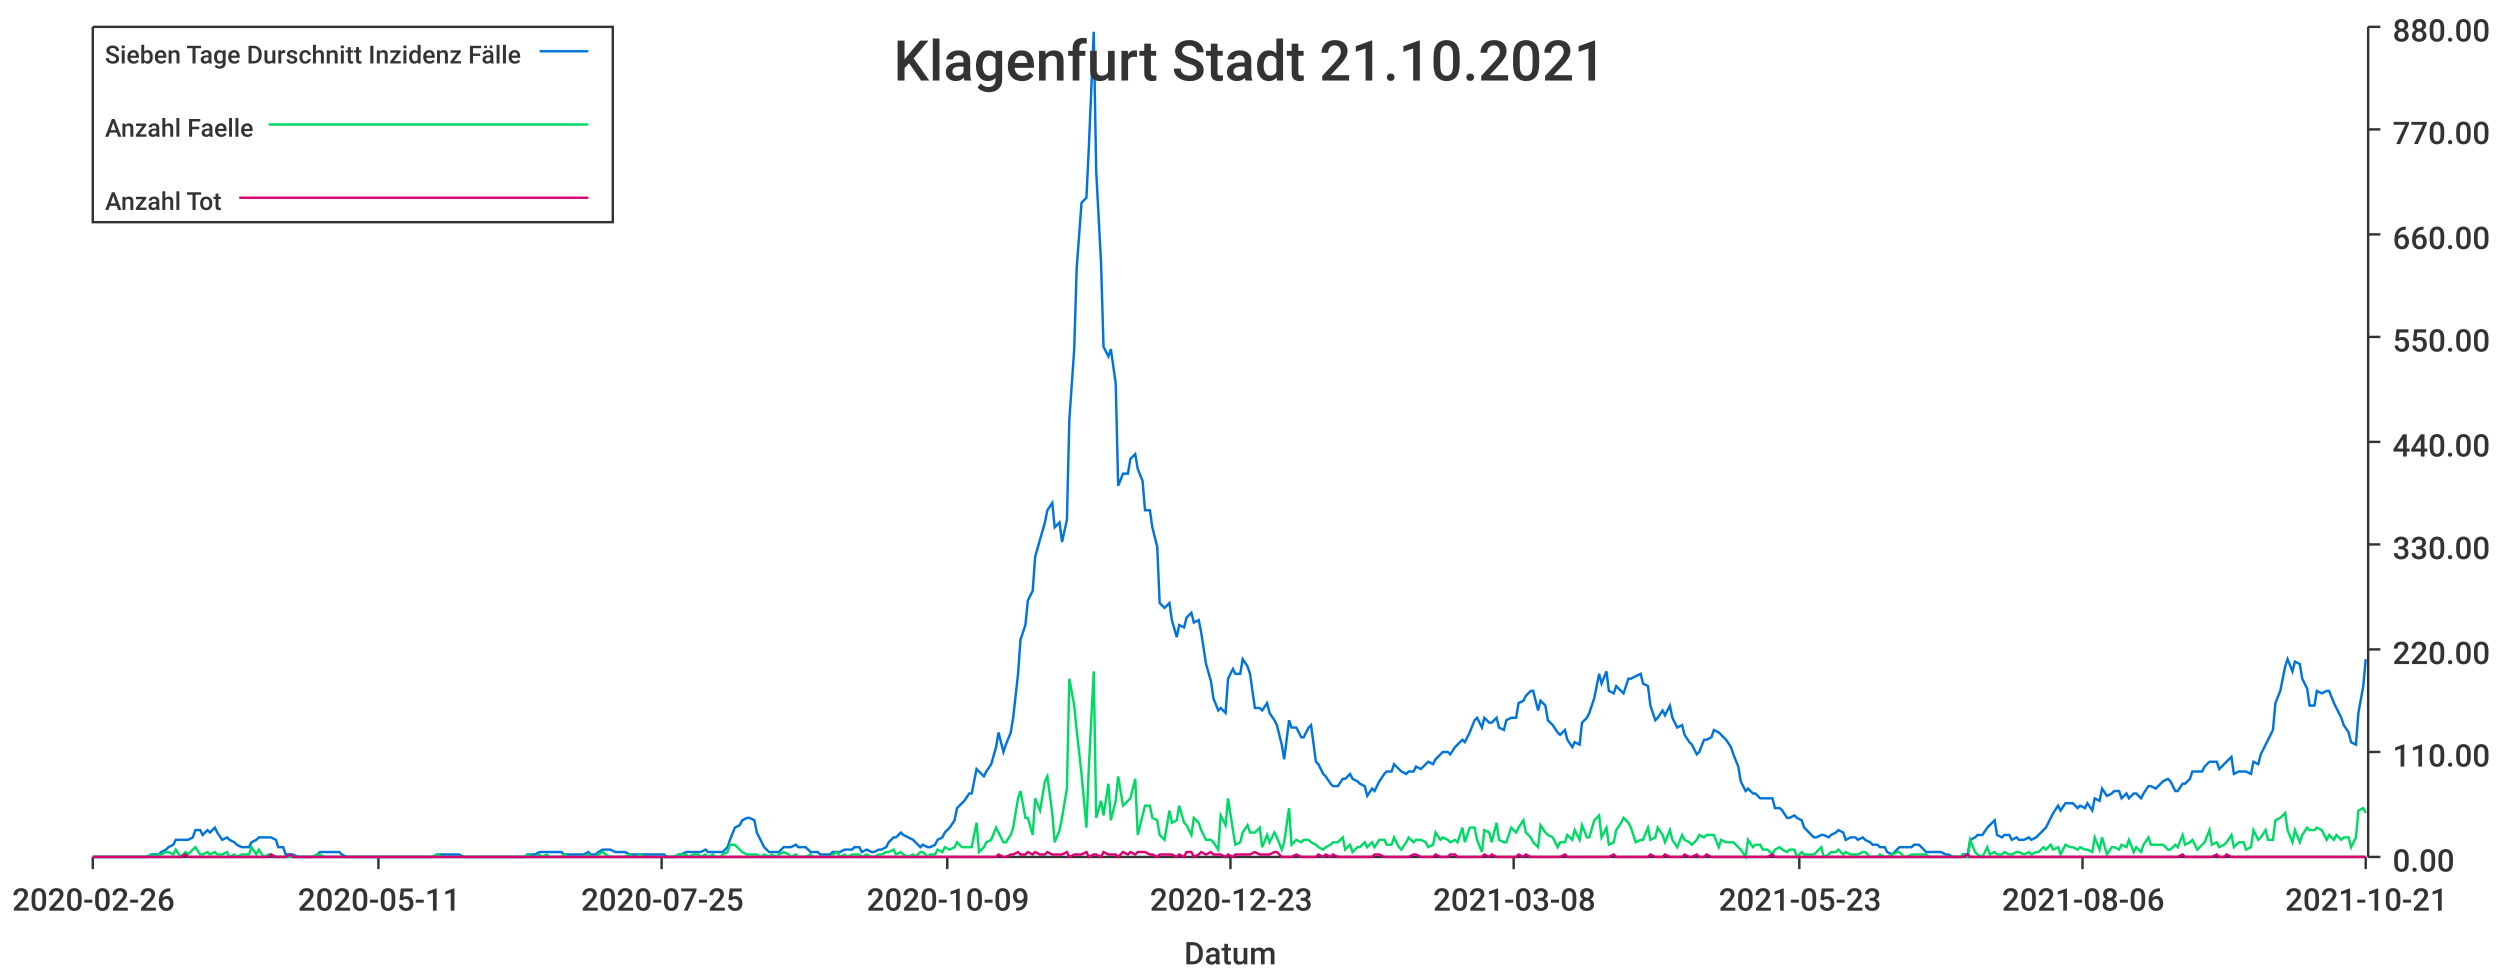
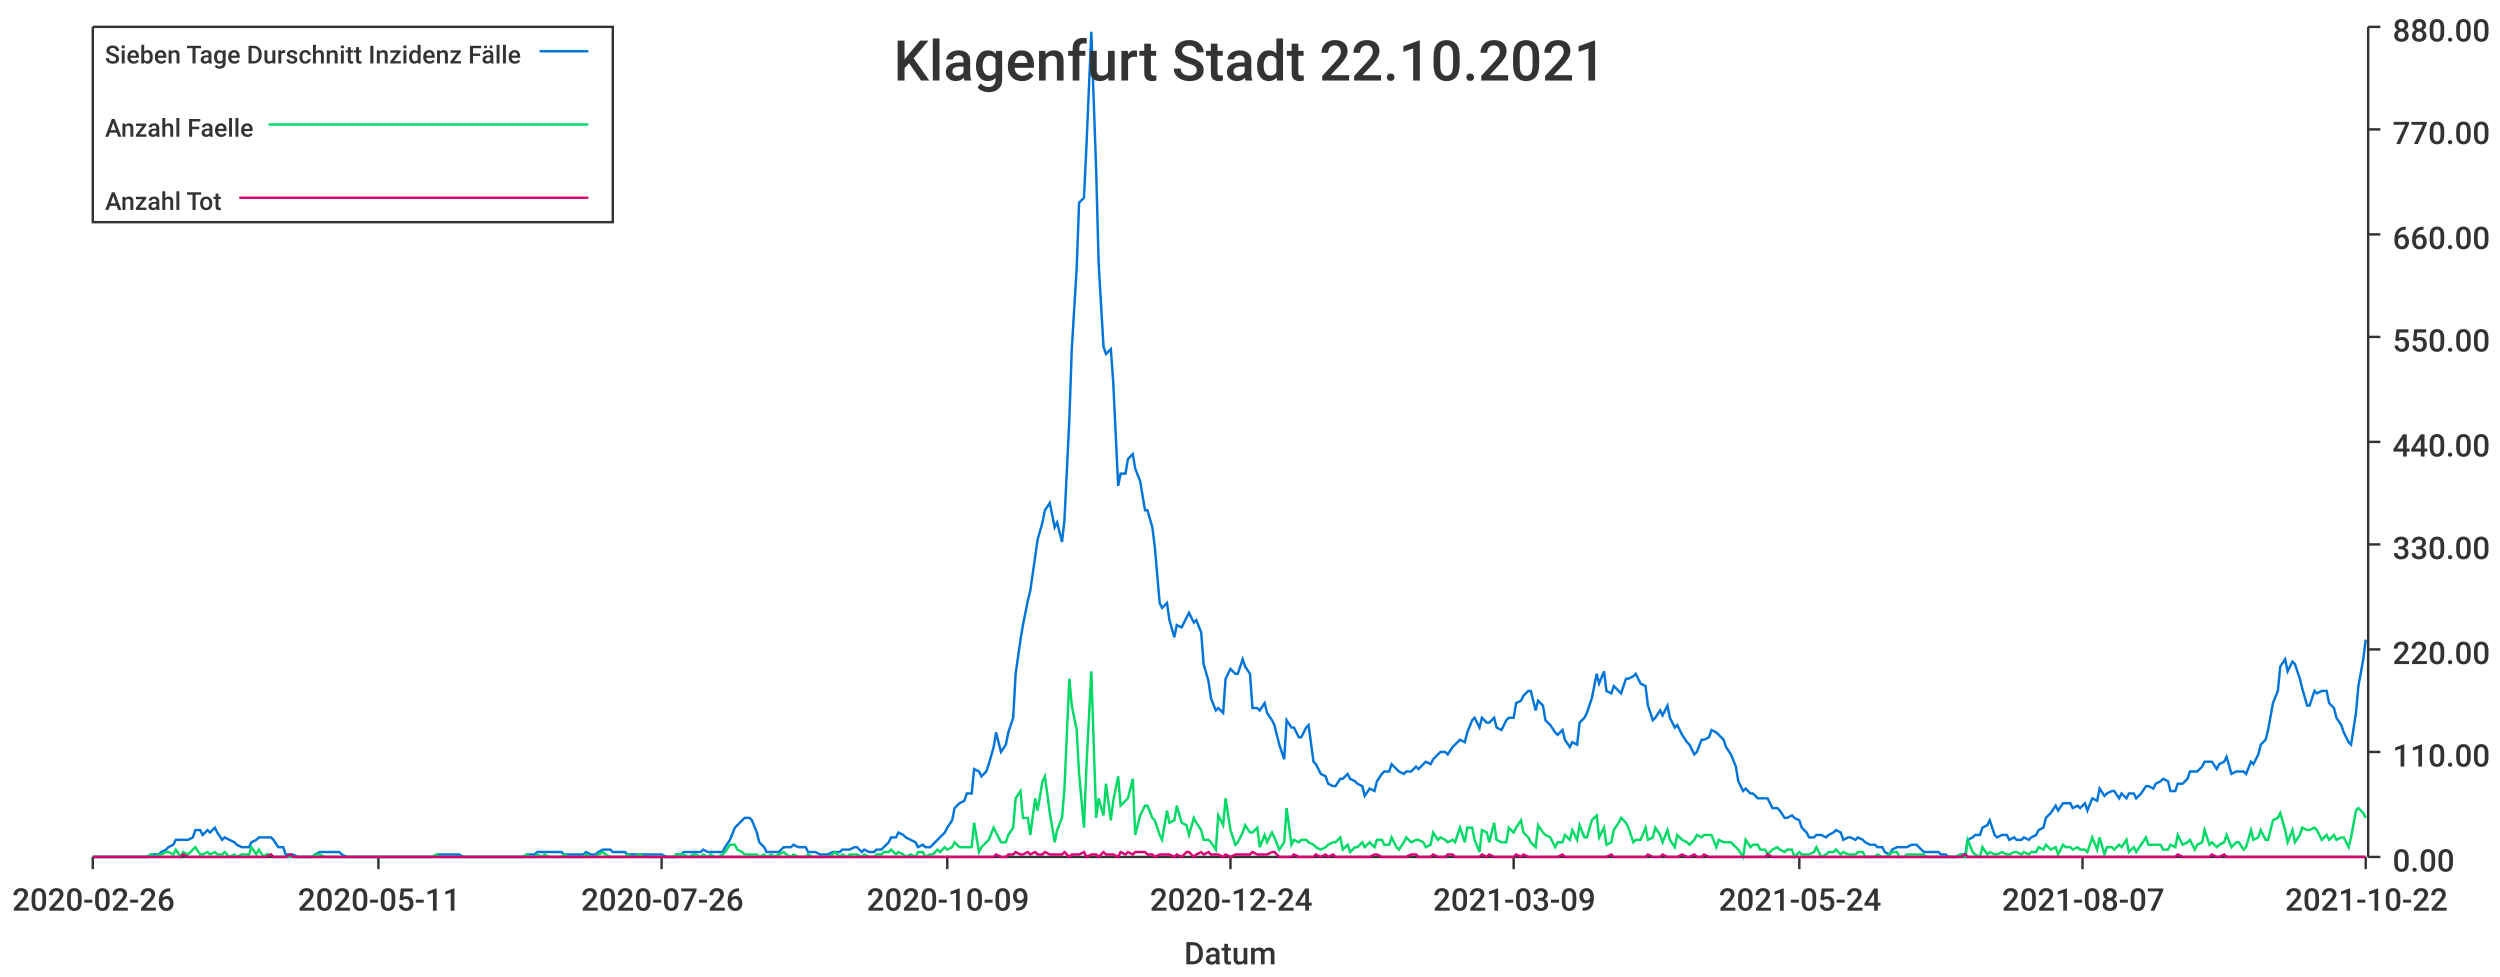
<svg xmlns="http://www.w3.org/2000/svg" width="1024" height="400">\n<path d="M 0 0 L 1024 0 L 1024 400 L 0 400 L 0 0" style="stroke-width:0;stroke:rgba(255,255,255,1.0);fill:rgba(255,255,255,1.0)" />
  <path d="M 38 11 L 969 11 L 969 351 L 38 351 L 38 11" style="stroke-width:0;stroke:rgba(255,255,255,1.0);fill:rgba(255,255,255,1.0)" />
  <path d="M 38 351 L 969 351" style="stroke-width:1;stroke:rgba(51,51,51,1.0);fill:none" />
  <path d="M 38 351 L 38 356" style="stroke-width:1;stroke:rgba(51,51,51,1.0);fill:none" />
  <text x="5" y="373" style="stroke-width:0;stroke:none;fill:rgba(51,51,51,1.0);font-size:12.8px;font-family:'Roboto Medium',sans-serif">2020-02-26</text>
  <path d="M 155 351 L 155 356" style="stroke-width:1;stroke:rgba(51,51,51,1.0);fill:none" />
  <text x="122" y="373" style="stroke-width:0;stroke:none;fill:rgba(51,51,51,1.0);font-size:12.8px;font-family:'Roboto Medium',sans-serif">2020-05-11</text>
  <path d="M 271 351 L 271 356" style="stroke-width:1;stroke:rgba(51,51,51,1.0);fill:none" />
-   <text x="238" y="373" style="stroke-width:0;stroke:none;fill:rgba(51,51,51,1.0);font-size:12.8px;font-family:'Roboto Medium',sans-serif">2020-07-25</text>
+   <text x="238" y="373" style="stroke-width:0;stroke:none;fill:rgba(51,51,51,1.0);font-size:12.8px;font-family:'Roboto Medium',sans-serif">2020-07-26</text>
  <path d="M 388 351 L 388 356" style="stroke-width:1;stroke:rgba(51,51,51,1.0);fill:none" />
  <text x="355" y="373" style="stroke-width:0;stroke:none;fill:rgba(51,51,51,1.0);font-size:12.8px;font-family:'Roboto Medium',sans-serif">2020-10-09</text>
  <path d="M 504 351 L 504 356" style="stroke-width:1;stroke:rgba(51,51,51,1.0);fill:none" />
-   <text x="471" y="373" style="stroke-width:0;stroke:none;fill:rgba(51,51,51,1.0);font-size:12.8px;font-family:'Roboto Medium',sans-serif">2020-12-23</text>
+   <text x="471" y="373" style="stroke-width:0;stroke:none;fill:rgba(51,51,51,1.0);font-size:12.8px;font-family:'Roboto Medium',sans-serif">2020-12-24</text>
  <path d="M 620 351 L 620 356" style="stroke-width:1;stroke:rgba(51,51,51,1.0);fill:none" />
-   <text x="587" y="373" style="stroke-width:0;stroke:none;fill:rgba(51,51,51,1.0);font-size:12.8px;font-family:'Roboto Medium',sans-serif">2021-03-08</text>
+   <text x="587" y="373" style="stroke-width:0;stroke:none;fill:rgba(51,51,51,1.0);font-size:12.8px;font-family:'Roboto Medium',sans-serif">2021-03-09</text>
  <path d="M 737 351 L 737 356" style="stroke-width:1;stroke:rgba(51,51,51,1.0);fill:none" />
-   <text x="704" y="373" style="stroke-width:0;stroke:none;fill:rgba(51,51,51,1.0);font-size:12.8px;font-family:'Roboto Medium',sans-serif">2021-05-23</text>
+   <text x="704" y="373" style="stroke-width:0;stroke:none;fill:rgba(51,51,51,1.0);font-size:12.8px;font-family:'Roboto Medium',sans-serif">2021-05-24</text>
  <path d="M 853 351 L 853 356" style="stroke-width:1;stroke:rgba(51,51,51,1.0);fill:none" />
-   <text x="820" y="373" style="stroke-width:0;stroke:none;fill:rgba(51,51,51,1.0);font-size:12.8px;font-family:'Roboto Medium',sans-serif">2021-08-06</text>
+   <text x="820" y="373" style="stroke-width:0;stroke:none;fill:rgba(51,51,51,1.0);font-size:12.8px;font-family:'Roboto Medium',sans-serif">2021-08-07</text>
  <path d="M 969 351 L 969 356" style="stroke-width:1;stroke:rgba(51,51,51,1.0);fill:none" />
-   <text x="936" y="373" style="stroke-width:0;stroke:none;fill:rgba(51,51,51,1.0);font-size:12.8px;font-family:'Roboto Medium',sans-serif">2021-10-21</text>
+   <text x="936" y="373" style="stroke-width:0;stroke:none;fill:rgba(51,51,51,1.0);font-size:12.8px;font-family:'Roboto Medium',sans-serif">2021-10-22</text>
  <text x="485" y="395" style="stroke-width:0;stroke:none;fill:rgba(51,51,51,1.0);font-size:12.8px;font-family:'Roboto Medium',sans-serif">Datum</text>
  <path d="M 970 351 L 970 11" style="stroke-width:1;stroke:rgba(51,51,51,1.0);fill:none" />
  <path d="M 970 351 L 975 351" style="stroke-width:1;stroke:rgba(51,51,51,1.0);fill:none" />
  <text x="980" y="357" style="stroke-width:0;stroke:none;fill:rgba(51,51,51,1.0);font-size:12.8px;font-family:'Roboto Medium',sans-serif">0.00</text>
  <path d="M 970 308 L 975 308" style="stroke-width:1;stroke:rgba(51,51,51,1.0);fill:none" />
  <text x="980" y="314" style="stroke-width:0;stroke:none;fill:rgba(51,51,51,1.0);font-size:12.8px;font-family:'Roboto Medium',sans-serif">110.00</text>
  <path d="M 970 266 L 975 266" style="stroke-width:1;stroke:rgba(51,51,51,1.0);fill:none" />
  <text x="980" y="272" style="stroke-width:0;stroke:none;fill:rgba(51,51,51,1.0);font-size:12.8px;font-family:'Roboto Medium',sans-serif">220.00</text>
  <path d="M 970 223 L 975 223" style="stroke-width:1;stroke:rgba(51,51,51,1.0);fill:none" />
  <text x="980" y="229" style="stroke-width:0;stroke:none;fill:rgba(51,51,51,1.0);font-size:12.8px;font-family:'Roboto Medium',sans-serif">330.00</text>
  <path d="M 970 181 L 975 181" style="stroke-width:1;stroke:rgba(51,51,51,1.0);fill:none" />
  <text x="980" y="187" style="stroke-width:0;stroke:none;fill:rgba(51,51,51,1.0);font-size:12.8px;font-family:'Roboto Medium',sans-serif">440.00</text>
  <path d="M 970 138 L 975 138" style="stroke-width:1;stroke:rgba(51,51,51,1.0);fill:none" />
  <text x="980" y="144" style="stroke-width:0;stroke:none;fill:rgba(51,51,51,1.0);font-size:12.8px;font-family:'Roboto Medium',sans-serif">550.00</text>
  <path d="M 970 96 L 975 96" style="stroke-width:1;stroke:rgba(51,51,51,1.0);fill:none" />
  <text x="980" y="102" style="stroke-width:0;stroke:none;fill:rgba(51,51,51,1.0);font-size:12.8px;font-family:'Roboto Medium',sans-serif">660.00</text>
  <path d="M 970 53 L 975 53" style="stroke-width:1;stroke:rgba(51,51,51,1.0);fill:none" />
  <text x="980" y="59" style="stroke-width:0;stroke:none;fill:rgba(51,51,51,1.0);font-size:12.8px;font-family:'Roboto Medium',sans-serif">770.00</text>
  <path d="M 970 11 L 975 11" style="stroke-width:1;stroke:rgba(51,51,51,1.0);fill:none" />
  <text x="980" y="17" style="stroke-width:0;stroke:none;fill:rgba(51,51,51,1.0);font-size:12.8px;font-family:'Roboto Medium',sans-serif">880.00</text>
-   <path d="M 38 351 L 40 351 L 42 351 L 43 351 L 45 351 L 46 351 L 48 351 L 49 351 L 51 351 L 52 351 L 54 351 L 55 351 L 57 351 L 59 351 L 60 351 L 62 350 L 63 350 L 65 350 L 66 349 L 68 348 L 69 347 L 71 346 L 72 344 L 74 344 L 76 344 L 77 344 L 79 343 L 80 340 L 82 340 L 83 342 L 85 340 L 86 341 L 88 339 L 89 341 L 91 344 L 93 343 L 94 344 L 96 345 L 97 346 L 99 347 L 100 347 L 102 347 L 103 345 L 105 344 L 106 343 L 108 343 L 110 343 L 111 343 L 113 344 L 114 347 L 116 347 L 117 350 L 119 350 L 120 350 L 122 351 L 123 351 L 125 351 L 127 351 L 128 351 L 130 350 L 131 349 L 133 349 L 134 349 L 136 349 L 137 349 L 139 349 L 140 350 L 142 351 L 143 351 L 145 351 L 147 351 L 148 351 L 150 351 L 151 351 L 153 351 L 154 351 L 156 351 L 157 351 L 159 351 L 160 351 L 162 351 L 164 351 L 165 351 L 167 351 L 168 351 L 170 351 L 171 351 L 173 351 L 174 351 L 176 351 L 177 351 L 179 350 L 181 350 L 182 350 L 184 350 L 185 350 L 187 350 L 188 350 L 190 351 L 191 351 L 193 351 L 194 351 L 196 351 L 198 351 L 199 351 L 201 351 L 202 351 L 204 351 L 205 351 L 207 351 L 208 351 L 210 351 L 211 351 L 213 351 L 215 351 L 216 350 L 218 350 L 219 350 L 221 349 L 222 349 L 224 349 L 225 349 L 227 349 L 228 349 L 230 349 L 231 350 L 233 350 L 235 350 L 236 350 L 238 350 L 239 350 L 241 349 L 242 350 L 244 350 L 245 349 L 247 348 L 248 348 L 250 348 L 252 349 L 253 349 L 255 349 L 256 349 L 258 350 L 259 350 L 261 350 L 262 350 L 264 350 L 265 350 L 267 350 L 269 350 L 270 350 L 272 350 L 273 351 L 275 351 L 276 351 L 278 350 L 279 350 L 281 349 L 282 349 L 284 349 L 286 349 L 287 349 L 289 348 L 290 349 L 292 349 L 293 349 L 295 349 L 296 349 L 298 347 L 299 344 L 301 339 L 303 338 L 304 336 L 306 335 L 307 335 L 309 336 L 310 341 L 312 345 L 313 347 L 315 349 L 316 349 L 318 349 L 319 349 L 321 347 L 323 347 L 324 347 L 326 346 L 327 347 L 329 347 L 330 347 L 332 349 L 333 349 L 335 349 L 336 350 L 338 350 L 340 350 L 341 349 L 343 349 L 344 349 L 346 348 L 347 348 L 349 348 L 350 347 L 352 347 L 353 349 L 355 348 L 357 349 L 358 349 L 360 348 L 361 348 L 363 347 L 364 345 L 366 343 L 367 343 L 369 341 L 370 342 L 372 343 L 374 344 L 375 345 L 377 347 L 378 346 L 380 347 L 381 347 L 383 346 L 384 344 L 386 343 L 387 341 L 389 339 L 391 336 L 392 331 L 394 329 L 395 328 L 397 325 L 398 325 L 400 315 L 401 316 L 403 318 L 404 316 L 406 313 L 408 306 L 409 300 L 411 308 L 412 305 L 414 300 L 415 294 L 417 276 L 418 262 L 420 256 L 421 246 L 423 242 L 424 228 L 426 221 L 428 214 L 429 209 L 431 206 L 432 216 L 434 214 L 435 222 L 437 213 L 438 172 L 440 143 L 441 110 L 443 83 L 445 81 L 446 60 L 448 13 L 449 70 L 451 108 L 452 142 L 454 146 L 455 143 L 457 157 L 458 199 L 460 194 L 462 194 L 463 188 L 465 186 L 466 192 L 468 197 L 469 209 L 471 209 L 472 216 L 474 224 L 475 247 L 477 249 L 479 247 L 480 254 L 482 261 L 483 256 L 485 257 L 486 253 L 488 251 L 489 255 L 491 254 L 492 259 L 494 272 L 496 279 L 497 286 L 499 291 L 500 290 L 502 292 L 503 278 L 505 274 L 506 276 L 508 276 L 509 270 L 511 273 L 512 276 L 514 290 L 516 290 L 517 291 L 519 288 L 520 292 L 522 295 L 523 297 L 525 305 L 526 311 L 528 295 L 529 298 L 531 298 L 533 302 L 534 302 L 536 298 L 537 297 L 539 312 L 540 313 L 542 317 L 543 318 L 545 321 L 546 322 L 548 322 L 550 319 L 551 319 L 553 317 L 554 319 L 556 320 L 557 321 L 559 322 L 560 326 L 562 323 L 563 324 L 565 320 L 567 317 L 568 316 L 570 316 L 571 313 L 573 315 L 574 316 L 576 317 L 577 316 L 579 316 L 580 314 L 582 315 L 584 313 L 585 312 L 587 313 L 588 311 L 590 309 L 591 308 L 593 308 L 594 309 L 596 306 L 597 305 L 599 303 L 600 304 L 602 300 L 604 295 L 605 294 L 607 298 L 608 294 L 610 296 L 611 296 L 613 294 L 614 298 L 616 299 L 617 295 L 619 294 L 621 294 L 622 288 L 624 287 L 625 285 L 627 283 L 628 283 L 630 291 L 631 287 L 633 289 L 634 295 L 636 297 L 638 300 L 639 301 L 641 299 L 642 303 L 644 306 L 645 304 L 647 305 L 648 296 L 650 294 L 651 292 L 653 286 L 655 276 L 656 280 L 658 275 L 659 283 L 661 284 L 662 281 L 664 283 L 665 284 L 667 278 L 668 278 L 670 277 L 672 276 L 673 280 L 675 281 L 676 289 L 678 295 L 679 294 L 681 291 L 682 293 L 684 289 L 685 294 L 687 298 L 689 297 L 690 301 L 692 304 L 693 305 L 695 309 L 696 308 L 698 303 L 699 303 L 701 302 L 702 299 L 704 300 L 705 301 L 707 303 L 709 306 L 710 309 L 712 314 L 713 320 L 715 324 L 716 323 L 718 325 L 719 325 L 721 327 L 722 327 L 724 327 L 726 327 L 727 331 L 729 331 L 730 332 L 732 335 L 733 335 L 735 334 L 736 335 L 738 336 L 739 339 L 741 341 L 743 343 L 744 343 L 746 342 L 747 342 L 749 343 L 750 342 L 752 341 L 753 340 L 755 341 L 756 344 L 758 343 L 760 343 L 761 344 L 763 343 L 764 344 L 766 345 L 767 346 L 769 346 L 770 347 L 772 347 L 773 349 L 775 350 L 777 348 L 778 347 L 780 347 L 781 347 L 783 347 L 784 346 L 786 346 L 787 347 L 789 349 L 790 349 L 792 349 L 793 349 L 795 349 L 797 350 L 798 350 L 800 351 L 801 351 L 803 351 L 804 350 L 806 350 L 807 344 L 809 343 L 810 342 L 812 342 L 814 339 L 815 338 L 817 336 L 818 342 L 820 343 L 821 342 L 823 342 L 824 344 L 826 343 L 827 344 L 829 344 L 831 343 L 832 344 L 834 343 L 835 342 L 837 340 L 838 339 L 840 335 L 841 333 L 843 330 L 844 332 L 846 329 L 848 329 L 849 329 L 851 331 L 852 330 L 854 331 L 855 329 L 857 332 L 858 327 L 860 328 L 861 323 L 863 326 L 865 325 L 866 324 L 868 324 L 869 327 L 871 325 L 872 327 L 874 325 L 875 325 L 877 327 L 878 325 L 880 322 L 881 322 L 883 323 L 885 321 L 886 320 L 888 319 L 889 320 L 891 324 L 892 324 L 894 321 L 895 321 L 897 319 L 898 316 L 900 316 L 902 316 L 903 314 L 905 312 L 906 312 L 908 312 L 909 315 L 911 313 L 912 312 L 914 310 L 915 317 L 917 316 L 919 316 L 920 316 L 922 317 L 923 312 L 925 313 L 926 309 L 928 305 L 929 303 L 931 299 L 932 288 L 934 283 L 936 273 L 937 270 L 939 275 L 940 271 L 942 272 L 943 278 L 945 282 L 946 289 L 948 289 L 949 283 L 951 284 L 953 283 L 954 283 L 956 288 L 957 290 L 959 294 L 960 297 L 962 300 L 963 304 L 965 305 L 966 292 L 968 281 L 969 270" style="stroke-width:1;stroke:rgba(0,116,217,1.0);fill:none" />
-   <path d="M 38 351 L 40 351 L 42 351 L 43 351 L 45 351 L 46 351 L 48 351 L 49 351 L 51 351 L 52 351 L 54 351 L 55 351 L 57 351 L 59 351 L 60 351 L 62 350 L 63 351 L 65 350 L 66 350 L 68 349 L 69 349 L 71 350 L 72 348 L 74 351 L 76 349 L 77 350 L 79 348 L 80 347 L 82 350 L 83 350 L 85 349 L 86 350 L 88 349 L 89 350 L 91 350 L 93 349 L 94 351 L 96 350 L 97 351 L 99 350 L 100 350 L 102 350 L 103 347 L 105 350 L 106 348 L 108 351 L 110 350 L 111 350 L 113 351 L 114 351 L 116 351 L 117 351 L 119 351 L 120 351 L 122 351 L 123 351 L 125 351 L 127 351 L 128 351 L 130 350 L 131 350 L 133 351 L 134 351 L 136 351 L 137 351 L 139 351 L 140 351 L 142 351 L 143 351 L 145 351 L 147 351 L 148 351 L 150 351 L 151 351 L 153 351 L 154 351 L 156 351 L 157 351 L 159 351 L 160 351 L 162 351 L 164 351 L 165 351 L 167 351 L 168 351 L 170 351 L 171 351 L 173 351 L 174 351 L 176 351 L 177 351 L 179 350 L 181 351 L 182 351 L 184 351 L 185 351 L 187 351 L 188 351 L 190 351 L 191 351 L 193 351 L 194 351 L 196 351 L 198 351 L 199 351 L 201 351 L 202 351 L 204 351 L 205 351 L 207 351 L 208 351 L 210 351 L 211 351 L 213 351 L 215 351 L 216 350 L 218 351 L 219 351 L 221 350 L 222 351 L 224 350 L 225 351 L 227 351 L 228 351 L 230 351 L 231 350 L 233 351 L 235 351 L 236 351 L 238 351 L 239 351 L 241 350 L 242 351 L 244 351 L 245 350 L 247 349 L 248 350 L 250 351 L 252 351 L 253 351 L 255 351 L 256 351 L 258 350 L 259 351 L 261 351 L 262 350 L 264 351 L 265 351 L 267 351 L 269 351 L 270 351 L 272 351 L 273 351 L 275 351 L 276 351 L 278 350 L 279 350 L 281 350 L 282 351 L 284 350 L 286 350 L 287 351 L 289 350 L 290 351 L 292 350 L 293 351 L 295 351 L 296 350 L 298 349 L 299 346 L 301 346 L 303 348 L 304 349 L 306 350 L 307 350 L 309 350 L 310 350 L 312 351 L 313 350 L 315 351 L 316 350 L 318 351 L 319 350 L 321 349 L 323 350 L 324 351 L 326 350 L 327 351 L 329 351 L 330 351 L 332 350 L 333 351 L 335 351 L 336 351 L 338 351 L 340 351 L 341 350 L 343 349 L 344 351 L 346 350 L 347 351 L 349 350 L 350 350 L 352 350 L 353 351 L 355 350 L 357 351 L 358 351 L 360 350 L 361 350 L 363 349 L 364 349 L 366 348 L 367 350 L 369 349 L 370 350 L 372 351 L 374 350 L 375 351 L 377 349 L 378 349 L 380 351 L 381 350 L 383 350 L 384 348 L 386 349 L 387 347 L 389 348 L 391 347 L 392 345 L 394 347 L 395 347 L 397 347 L 398 347 L 400 337 L 401 349 L 403 347 L 404 345 L 406 344 L 408 339 L 409 341 L 411 345 L 412 345 L 414 342 L 415 339 L 417 327 L 418 324 L 420 335 L 421 335 L 423 342 L 424 327 L 426 332 L 428 320 L 429 318 L 431 333 L 432 345 L 434 340 L 435 335 L 437 323 L 438 278 L 440 289 L 441 299 L 443 317 L 445 339 L 446 314 L 448 275 L 449 335 L 451 328 L 452 334 L 454 321 L 455 336 L 457 328 L 458 318 L 460 330 L 462 328 L 463 327 L 465 319 L 466 342 L 468 334 L 469 330 L 471 330 L 472 335 L 474 336 L 475 342 L 477 344 L 479 332 L 480 337 L 482 336 L 483 330 L 485 337 L 486 338 L 488 342 L 489 335 L 491 337 L 492 340 L 494 344 L 496 344 L 497 345 L 499 348 L 500 334 L 502 338 L 503 327 L 505 340 L 506 346 L 508 345 L 509 341 L 511 338 L 512 341 L 514 341 L 516 339 L 517 347 L 519 342 L 520 345 L 522 341 L 523 343 L 525 348 L 526 345 L 528 331 L 529 346 L 531 344 L 533 345 L 534 344 L 536 344 L 537 345 L 539 346 L 540 347 L 542 348 L 543 347 L 545 346 L 546 345 L 548 345 L 550 343 L 551 348 L 553 346 L 554 349 L 556 347 L 557 347 L 559 345 L 560 347 L 562 345 L 563 347 L 565 344 L 567 344 L 568 346 L 570 346 L 571 343 L 573 347 L 574 348 L 576 345 L 577 343 L 579 345 L 580 344 L 582 344 L 584 345 L 585 347 L 587 346 L 588 341 L 590 344 L 591 343 L 593 344 L 594 345 L 596 344 L 597 345 L 599 339 L 600 345 L 602 339 L 604 339 L 605 344 L 607 349 L 608 340 L 610 341 L 611 345 L 613 337 L 614 344 L 616 345 L 617 345 L 619 339 L 621 341 L 622 339 L 624 336 L 625 341 L 627 343 L 628 345 L 630 347 L 631 338 L 633 341 L 634 342 L 636 343 L 638 347 L 639 345 L 641 345 L 642 342 L 644 344 L 645 340 L 647 344 L 648 338 L 650 343 L 651 343 L 653 336 L 655 334 L 656 343 L 658 339 L 659 346 L 661 345 L 662 340 L 664 337 L 665 335 L 667 337 L 668 339 L 670 345 L 672 344 L 673 344 L 675 339 L 676 344 L 678 343 L 679 339 L 681 342 L 682 345 L 684 340 L 685 344 L 687 347 L 689 342 L 690 344 L 692 345 L 693 346 L 695 344 L 696 342 L 698 343 L 699 342 L 701 342 L 702 342 L 704 347 L 705 344 L 707 345 L 709 345 L 710 345 L 712 347 L 713 348 L 715 351 L 716 344 L 718 347 L 719 346 L 721 346 L 722 348 L 724 348 L 726 350 L 727 348 L 729 347 L 730 348 L 732 349 L 733 348 L 735 348 L 736 351 L 738 349 L 739 350 L 741 350 L 743 350 L 744 349 L 746 347 L 747 351 L 749 350 L 750 349 L 752 349 L 753 348 L 755 350 L 756 349 L 758 350 L 760 350 L 761 350 L 763 349 L 764 349 L 766 351 L 767 351 L 769 351 L 770 350 L 772 351 L 773 351 L 775 350 L 777 349 L 778 349 L 780 351 L 781 351 L 783 350 L 784 350 L 786 350 L 787 350 L 789 350 L 790 351 L 792 351 L 793 351 L 795 351 L 797 351 L 798 351 L 800 351 L 801 351 L 803 351 L 804 350 L 806 351 L 807 344 L 809 349 L 810 350 L 812 351 L 814 347 L 815 350 L 817 349 L 818 350 L 820 350 L 821 349 L 823 350 L 824 350 L 826 349 L 827 349 L 829 350 L 831 349 L 832 350 L 834 349 L 835 349 L 837 347 L 838 348 L 840 346 L 841 348 L 843 347 L 844 350 L 846 346 L 848 347 L 849 347 L 851 348 L 852 347 L 854 348 L 855 348 L 857 349 L 858 343 L 860 348 L 861 343 L 863 350 L 865 347 L 866 347 L 868 348 L 869 346 L 871 347 L 872 344 L 874 349 L 875 347 L 877 349 L 878 346 L 880 343 L 881 346 L 883 346 L 885 346 L 886 346 L 888 348 L 889 348 L 891 346 L 892 347 L 894 342 L 895 346 L 897 345 L 898 344 L 900 348 L 902 346 L 903 345 L 905 340 L 906 346 L 908 345 L 909 347 L 911 346 L 912 345 L 914 342 L 915 347 L 917 345 L 919 345 L 920 348 L 922 347 L 923 340 L 925 344 L 926 343 L 928 340 L 929 344 L 931 344 L 932 336 L 934 335 L 936 333 L 937 340 L 939 345 L 940 340 L 942 345 L 943 342 L 945 339 L 946 340 L 948 340 L 949 339 L 951 340 L 953 344 L 954 342 L 956 344 L 957 342 L 959 344 L 960 343 L 962 343 L 963 347 L 965 343 L 966 332 L 968 331 L 969 333" style="stroke-width:1;stroke:rgba(0,217,101,1.0);fill:none" />
-   <path d="M 38 351 L 40 351 L 42 351 L 43 351 L 45 351 L 46 351 L 48 351 L 49 351 L 51 351 L 52 351 L 54 351 L 55 351 L 57 351 L 59 351 L 60 351 L 62 351 L 63 351 L 65 351 L 66 351 L 68 351 L 69 351 L 71 351 L 72 351 L 74 351 L 76 350 L 77 351 L 79 351 L 80 351 L 82 351 L 83 351 L 85 351 L 86 351 L 88 351 L 89 351 L 91 351 L 93 351 L 94 351 L 96 351 L 97 351 L 99 351 L 100 351 L 102 351 L 103 351 L 105 351 L 106 351 L 108 351 L 110 351 L 111 350 L 113 351 L 114 351 L 116 351 L 117 351 L 119 350 L 120 351 L 122 351 L 123 351 L 125 351 L 127 351 L 128 351 L 130 351 L 131 351 L 133 351 L 134 351 L 136 351 L 137 351 L 139 351 L 140 351 L 142 351 L 143 351 L 145 351 L 147 351 L 148 351 L 150 351 L 151 351 L 153 351 L 154 351 L 156 351 L 157 351 L 159 351 L 160 351 L 162 351 L 164 351 L 165 351 L 167 351 L 168 351 L 170 351 L 171 351 L 173 351 L 174 351 L 176 351 L 177 351 L 179 351 L 181 351 L 182 351 L 184 351 L 185 351 L 187 351 L 188 351 L 190 351 L 191 351 L 193 351 L 194 351 L 196 351 L 198 351 L 199 351 L 201 351 L 202 351 L 204 351 L 205 351 L 207 351 L 208 351 L 210 351 L 211 351 L 213 351 L 215 351 L 216 351 L 218 351 L 219 351 L 221 351 L 222 351 L 224 351 L 225 351 L 227 351 L 228 351 L 230 351 L 231 351 L 233 351 L 235 351 L 236 351 L 238 351 L 239 351 L 241 351 L 242 351 L 244 351 L 245 351 L 247 351 L 248 351 L 250 351 L 252 351 L 253 351 L 255 351 L 256 351 L 258 351 L 259 351 L 261 351 L 262 351 L 264 351 L 265 351 L 267 351 L 269 351 L 270 351 L 272 351 L 273 351 L 275 351 L 276 351 L 278 351 L 279 351 L 281 351 L 282 351 L 284 351 L 286 351 L 287 351 L 289 351 L 290 351 L 292 351 L 293 351 L 295 351 L 296 351 L 298 351 L 299 351 L 301 351 L 303 351 L 304 351 L 306 351 L 307 351 L 309 351 L 310 351 L 312 351 L 313 351 L 315 351 L 316 351 L 318 351 L 319 351 L 321 351 L 323 351 L 324 351 L 326 351 L 327 351 L 329 351 L 330 351 L 332 351 L 333 351 L 335 351 L 336 351 L 338 351 L 340 351 L 341 351 L 343 351 L 344 351 L 346 351 L 347 351 L 349 351 L 350 351 L 352 351 L 353 351 L 355 351 L 357 351 L 358 351 L 360 351 L 361 351 L 363 351 L 364 351 L 366 351 L 367 351 L 369 351 L 370 351 L 372 351 L 374 351 L 375 351 L 377 351 L 378 351 L 380 351 L 381 351 L 383 351 L 384 351 L 386 351 L 387 351 L 389 351 L 391 351 L 392 351 L 394 351 L 395 351 L 397 351 L 398 351 L 400 351 L 401 351 L 403 351 L 404 351 L 406 351 L 408 351 L 409 350 L 411 351 L 412 351 L 414 350 L 415 350 L 417 349 L 418 350 L 420 350 L 421 349 L 423 350 L 424 349 L 426 350 L 428 350 L 429 349 L 431 350 L 432 350 L 434 350 L 435 350 L 437 349 L 438 351 L 440 350 L 441 350 L 443 350 L 445 349 L 446 351 L 448 350 L 449 350 L 451 351 L 452 349 L 454 350 L 455 350 L 457 350 L 458 351 L 460 349 L 462 350 L 463 349 L 465 350 L 466 349 L 468 349 L 469 349 L 471 350 L 472 350 L 474 351 L 475 350 L 477 350 L 479 350 L 480 350 L 482 351 L 483 350 L 485 351 L 486 349 L 488 349 L 489 351 L 491 350 L 492 349 L 494 350 L 496 349 L 497 350 L 499 350 L 500 350 L 502 351 L 503 350 L 505 351 L 506 350 L 508 350 L 509 350 L 511 350 L 512 350 L 514 349 L 516 350 L 517 350 L 519 350 L 520 350 L 522 349 L 523 349 L 525 351 L 526 351 L 528 351 L 529 351 L 531 350 L 533 351 L 534 351 L 536 351 L 537 351 L 539 351 L 540 350 L 542 351 L 543 350 L 545 351 L 546 350 L 548 351 L 550 351 L 551 351 L 553 351 L 554 351 L 556 351 L 557 351 L 559 351 L 560 351 L 562 351 L 563 350 L 565 350 L 567 351 L 568 351 L 570 351 L 571 351 L 573 351 L 574 351 L 576 351 L 577 351 L 579 350 L 580 350 L 582 351 L 584 351 L 585 351 L 587 351 L 588 350 L 590 351 L 591 351 L 593 351 L 594 350 L 596 350 L 597 351 L 599 351 L 600 351 L 602 351 L 604 351 L 605 351 L 607 351 L 608 350 L 610 351 L 611 350 L 613 351 L 614 351 L 616 351 L 617 351 L 619 351 L 621 351 L 622 350 L 624 351 L 625 350 L 627 351 L 628 351 L 630 351 L 631 351 L 633 351 L 634 351 L 636 351 L 638 351 L 639 351 L 641 350 L 642 351 L 644 351 L 645 351 L 647 351 L 648 351 L 650 351 L 651 351 L 653 351 L 655 351 L 656 351 L 658 351 L 659 351 L 661 350 L 662 351 L 664 351 L 665 351 L 667 351 L 668 351 L 670 351 L 672 351 L 673 351 L 675 351 L 676 350 L 678 351 L 679 351 L 681 351 L 682 350 L 684 351 L 685 351 L 687 351 L 689 351 L 690 350 L 692 351 L 693 351 L 695 350 L 696 351 L 698 351 L 699 350 L 701 351 L 702 351 L 704 351 L 705 351 L 707 351 L 709 351 L 710 351 L 712 351 L 713 351 L 715 351 L 716 351 L 718 351 L 719 351 L 721 351 L 722 351 L 724 351 L 726 350 L 727 351 L 729 351 L 730 351 L 732 351 L 733 351 L 735 351 L 736 351 L 738 351 L 739 351 L 741 351 L 743 351 L 744 351 L 746 351 L 747 351 L 749 351 L 750 351 L 752 351 L 753 351 L 755 351 L 756 351 L 758 351 L 760 351 L 761 351 L 763 351 L 764 351 L 766 351 L 767 351 L 769 351 L 770 351 L 772 351 L 773 351 L 775 351 L 777 351 L 778 351 L 780 351 L 781 351 L 783 351 L 784 351 L 786 351 L 787 351 L 789 351 L 790 351 L 792 351 L 793 351 L 795 351 L 797 351 L 798 351 L 800 351 L 801 351 L 803 351 L 804 351 L 806 350 L 807 351 L 809 351 L 810 351 L 812 351 L 814 351 L 815 351 L 817 351 L 818 351 L 820 351 L 821 351 L 823 351 L 824 351 L 826 351 L 827 351 L 829 351 L 831 351 L 832 351 L 834 351 L 835 351 L 837 351 L 838 351 L 840 351 L 841 351 L 843 351 L 844 351 L 846 351 L 848 351 L 849 351 L 851 351 L 852 351 L 854 351 L 855 351 L 857 351 L 858 351 L 860 351 L 861 351 L 863 351 L 865 351 L 866 351 L 868 351 L 869 351 L 871 351 L 872 351 L 874 351 L 875 351 L 877 351 L 878 351 L 880 351 L 881 351 L 883 351 L 885 351 L 886 351 L 888 351 L 889 351 L 891 351 L 892 351 L 894 350 L 895 351 L 897 351 L 898 351 L 900 351 L 902 351 L 903 351 L 905 351 L 906 351 L 908 350 L 909 351 L 911 351 L 912 350 L 914 351 L 915 351 L 917 351 L 919 351 L 920 351 L 922 351 L 923 351 L 925 351 L 926 351 L 928 351 L 929 351 L 931 351 L 932 351 L 934 351 L 936 351 L 937 351 L 939 351 L 940 351 L 942 351 L 943 351 L 945 351 L 946 351 L 948 351 L 949 351 L 951 351 L 953 351 L 954 351 L 956 351 L 957 351 L 959 351 L 960 351 L 962 351 L 963 351 L 965 351 L 966 351 L 968 351 L 969 351" style="stroke-width:1;stroke:rgba(217,0,116,1.0);fill:none" />
-   <text x="366" y="33" style="stroke-width:0;stroke:none;fill:rgba(51,51,51,1.0);font-size:23.0px;font-family:'Roboto Medium',sans-serif">Klagenfurt Stadt 21.10.2021</text>
+   <path d="M 38 351 L 40 351 L 42 351 L 43 351 L 45 351 L 46 351 L 48 351 L 49 351 L 51 351 L 52 351 L 54 351 L 55 351 L 57 351 L 59 351 L 60 351 L 62 350 L 63 350 L 65 350 L 66 349 L 68 348 L 69 347 L 71 346 L 72 344 L 74 344 L 75 344 L 77 344 L 79 343 L 80 340 L 82 340 L 83 342 L 85 340 L 86 341 L 88 339 L 89 341 L 91 344 L 92 343 L 94 344 L 96 345 L 97 346 L 99 347 L 100 347 L 102 347 L 103 345 L 105 344 L 106 343 L 108 343 L 109 343 L 111 343 L 112 344 L 114 347 L 116 347 L 117 350 L 119 350 L 120 350 L 122 351 L 123 351 L 125 351 L 126 351 L 128 351 L 129 350 L 131 349 L 133 349 L 134 349 L 136 349 L 137 349 L 139 349 L 140 350 L 142 351 L 143 351 L 145 351 L 146 351 L 148 351 L 149 351 L 151 351 L 153 351 L 154 351 L 156 351 L 157 351 L 159 351 L 160 351 L 162 351 L 163 351 L 165 351 L 166 351 L 168 351 L 170 351 L 171 351 L 173 351 L 174 351 L 176 351 L 177 351 L 179 350 L 180 350 L 182 350 L 183 350 L 185 350 L 186 350 L 188 350 L 190 351 L 191 351 L 193 351 L 194 351 L 196 351 L 197 351 L 199 351 L 200 351 L 202 351 L 203 351 L 205 351 L 207 351 L 208 351 L 210 351 L 211 351 L 213 351 L 214 351 L 216 350 L 217 350 L 219 350 L 220 349 L 222 349 L 223 349 L 225 349 L 227 349 L 228 349 L 230 349 L 231 350 L 233 350 L 234 350 L 236 350 L 237 350 L 239 350 L 240 349 L 242 350 L 244 350 L 245 349 L 247 348 L 248 348 L 250 348 L 251 349 L 253 349 L 254 349 L 256 349 L 257 350 L 259 350 L 260 350 L 262 350 L 264 350 L 265 350 L 267 350 L 268 350 L 270 350 L 271 350 L 273 351 L 274 351 L 276 351 L 277 350 L 279 350 L 280 349 L 282 349 L 284 349 L 285 349 L 287 349 L 288 348 L 290 349 L 291 349 L 293 349 L 294 349 L 296 349 L 297 347 L 299 344 L 301 339 L 302 338 L 304 336 L 305 335 L 307 335 L 308 336 L 310 341 L 311 345 L 313 347 L 314 349 L 316 349 L 317 349 L 319 349 L 321 347 L 322 347 L 324 347 L 325 346 L 327 347 L 328 347 L 330 347 L 331 349 L 333 349 L 334 349 L 336 350 L 338 350 L 339 350 L 341 349 L 342 349 L 344 349 L 345 348 L 347 348 L 348 348 L 350 347 L 351 347 L 353 349 L 354 348 L 356 349 L 358 349 L 359 348 L 361 348 L 362 347 L 364 345 L 365 343 L 367 343 L 368 341 L 370 342 L 371 343 L 373 344 L 375 345 L 376 347 L 378 346 L 379 347 L 381 347 L 382 346 L 384 344 L 385 343 L 387 341 L 388 339 L 390 336 L 391 331 L 393 329 L 395 328 L 396 325 L 398 325 L 399 315 L 401 316 L 402 318 L 404 316 L 405 313 L 407 306 L 408 300 L 410 308 L 412 305 L 413 300 L 415 294 L 416 276 L 418 262 L 419 256 L 421 246 L 422 242 L 424 228 L 425 221 L 427 214 L 428 209 L 430 206 L 432 216 L 433 214 L 435 222 L 436 213 L 438 172 L 439 143 L 441 110 L 442 83 L 444 81 L 445 60 L 447 13 L 449 70 L 450 108 L 452 142 L 453 145 L 455 143 L 456 157 L 458 199 L 459 194 L 461 194 L 462 188 L 464 186 L 465 192 L 467 197 L 469 209 L 470 209 L 472 216 L 473 224 L 475 247 L 476 249 L 478 247 L 479 254 L 481 261 L 482 256 L 484 257 L 486 253 L 487 251 L 489 255 L 490 254 L 492 259 L 493 272 L 495 279 L 496 286 L 498 291 L 499 290 L 501 292 L 502 278 L 504 274 L 506 276 L 507 276 L 509 270 L 510 273 L 512 276 L 513 290 L 515 290 L 516 291 L 518 288 L 519 292 L 521 295 L 522 297 L 524 305 L 526 311 L 527 295 L 529 298 L 530 298 L 532 302 L 533 302 L 535 298 L 536 297 L 538 312 L 539 313 L 541 317 L 543 318 L 544 321 L 546 322 L 547 322 L 549 319 L 550 319 L 552 317 L 553 319 L 555 320 L 556 321 L 558 322 L 559 326 L 561 323 L 563 324 L 564 320 L 566 317 L 567 316 L 569 316 L 570 313 L 572 315 L 573 316 L 575 317 L 576 316 L 578 316 L 580 314 L 581 315 L 583 313 L 584 312 L 586 313 L 587 311 L 589 309 L 590 308 L 592 308 L 593 309 L 595 306 L 596 305 L 598 303 L 600 304 L 601 300 L 603 295 L 604 294 L 606 298 L 607 294 L 609 296 L 610 296 L 612 294 L 613 298 L 615 299 L 617 295 L 618 294 L 620 294 L 621 288 L 623 287 L 624 285 L 626 283 L 627 283 L 629 291 L 630 287 L 632 289 L 633 295 L 635 297 L 637 300 L 638 301 L 640 299 L 641 303 L 643 306 L 644 304 L 646 305 L 647 296 L 649 294 L 650 292 L 652 286 L 654 276 L 655 280 L 657 275 L 658 283 L 660 284 L 661 281 L 663 283 L 664 284 L 666 278 L 667 278 L 669 277 L 670 276 L 672 280 L 674 281 L 675 289 L 677 295 L 678 294 L 680 291 L 681 293 L 683 289 L 684 294 L 686 298 L 687 297 L 689 301 L 691 304 L 692 305 L 694 309 L 695 308 L 697 303 L 698 303 L 700 302 L 701 299 L 703 300 L 704 301 L 706 303 L 707 306 L 709 309 L 711 314 L 712 320 L 714 324 L 715 323 L 717 325 L 718 325 L 720 327 L 721 327 L 723 327 L 724 327 L 726 331 L 728 331 L 729 332 L 731 335 L 732 335 L 734 334 L 735 335 L 737 336 L 738 339 L 740 341 L 741 343 L 743 343 L 744 342 L 746 342 L 748 343 L 749 342 L 751 341 L 752 340 L 754 341 L 755 344 L 757 343 L 758 343 L 760 344 L 761 343 L 763 344 L 764 345 L 766 346 L 768 346 L 769 347 L 771 347 L 772 349 L 774 350 L 775 348 L 777 347 L 778 347 L 780 347 L 781 347 L 783 346 L 785 346 L 786 347 L 788 349 L 789 349 L 791 349 L 792 349 L 794 349 L 795 350 L 797 350 L 798 351 L 800 351 L 801 351 L 803 350 L 805 350 L 806 344 L 808 343 L 809 342 L 811 342 L 812 339 L 814 338 L 815 336 L 817 342 L 818 343 L 820 342 L 822 342 L 823 344 L 825 343 L 826 344 L 828 344 L 829 343 L 831 344 L 832 343 L 834 342 L 835 340 L 837 339 L 838 335 L 840 333 L 842 330 L 843 332 L 845 329 L 846 329 L 848 329 L 849 331 L 851 330 L 852 331 L 854 329 L 855 332 L 857 327 L 859 328 L 860 323 L 862 326 L 863 325 L 865 324 L 866 324 L 868 327 L 869 325 L 871 327 L 872 325 L 874 325 L 875 327 L 877 325 L 879 322 L 880 322 L 882 323 L 883 321 L 885 320 L 886 319 L 888 320 L 889 324 L 891 324 L 892 321 L 894 321 L 896 319 L 897 316 L 899 316 L 900 316 L 902 314 L 903 312 L 905 312 L 906 312 L 908 315 L 909 313 L 911 312 L 912 310 L 914 317 L 916 316 L 917 316 L 919 316 L 920 317 L 922 312 L 923 313 L 925 309 L 926 305 L 928 303 L 929 299 L 931 288 L 933 283 L 934 273 L 936 270 L 937 275 L 939 271 L 940 272 L 942 278 L 943 282 L 945 289 L 946 289 L 948 283 L 949 284 L 951 283 L 953 283 L 954 288 L 956 290 L 957 294 L 959 297 L 960 300 L 962 304 L 963 305 L 965 292 L 966 281 L 968 270 L 969 262" style="stroke-width:1;stroke:rgba(0,116,217,1.0);fill:none" />
+   <path d="M 38 351 L 40 351 L 42 351 L 43 351 L 45 351 L 46 351 L 48 351 L 49 351 L 51 351 L 52 351 L 54 351 L 55 351 L 57 351 L 59 351 L 60 351 L 62 350 L 63 351 L 65 350 L 66 350 L 68 349 L 69 349 L 71 350 L 72 348 L 74 351 L 75 349 L 77 350 L 79 348 L 80 347 L 82 350 L 83 350 L 85 349 L 86 350 L 88 349 L 89 350 L 91 350 L 92 349 L 94 351 L 96 350 L 97 351 L 99 350 L 100 350 L 102 350 L 103 347 L 105 350 L 106 348 L 108 351 L 109 350 L 111 350 L 112 351 L 114 351 L 116 351 L 117 351 L 119 351 L 120 351 L 122 351 L 123 351 L 125 351 L 126 351 L 128 351 L 129 350 L 131 350 L 133 351 L 134 351 L 136 351 L 137 351 L 139 351 L 140 351 L 142 351 L 143 351 L 145 351 L 146 351 L 148 351 L 149 351 L 151 351 L 153 351 L 154 351 L 156 351 L 157 351 L 159 351 L 160 351 L 162 351 L 163 351 L 165 351 L 166 351 L 168 351 L 170 351 L 171 351 L 173 351 L 174 351 L 176 351 L 177 351 L 179 350 L 180 351 L 182 351 L 183 351 L 185 351 L 186 351 L 188 351 L 190 351 L 191 351 L 193 351 L 194 351 L 196 351 L 197 351 L 199 351 L 200 351 L 202 351 L 203 351 L 205 351 L 207 351 L 208 351 L 210 351 L 211 351 L 213 351 L 214 351 L 216 350 L 217 351 L 219 351 L 220 350 L 222 351 L 223 350 L 225 351 L 227 351 L 228 351 L 230 351 L 231 350 L 233 351 L 234 351 L 236 351 L 237 351 L 239 351 L 240 350 L 242 351 L 244 351 L 245 350 L 247 349 L 248 350 L 250 351 L 251 351 L 253 351 L 254 351 L 256 351 L 257 350 L 259 351 L 260 351 L 262 350 L 264 351 L 265 351 L 267 351 L 268 351 L 270 351 L 271 351 L 273 351 L 274 351 L 276 351 L 277 350 L 279 350 L 280 350 L 282 351 L 284 350 L 285 350 L 287 351 L 288 350 L 290 351 L 291 350 L 293 351 L 294 351 L 296 350 L 297 349 L 299 346 L 301 346 L 302 348 L 304 349 L 305 350 L 307 350 L 308 350 L 310 350 L 311 351 L 313 350 L 314 351 L 316 350 L 317 351 L 319 350 L 321 349 L 322 350 L 324 351 L 325 350 L 327 351 L 328 351 L 330 351 L 331 350 L 333 351 L 334 351 L 336 351 L 338 351 L 339 351 L 341 350 L 342 349 L 344 351 L 345 350 L 347 351 L 348 350 L 350 350 L 351 350 L 353 351 L 354 350 L 356 351 L 358 351 L 359 350 L 361 350 L 362 349 L 364 349 L 365 348 L 367 350 L 368 349 L 370 350 L 371 351 L 373 350 L 375 351 L 376 349 L 378 349 L 379 351 L 381 350 L 382 350 L 384 348 L 385 349 L 387 347 L 388 348 L 390 347 L 391 345 L 393 347 L 395 347 L 396 347 L 398 347 L 399 337 L 401 349 L 402 347 L 404 345 L 405 344 L 407 339 L 408 341 L 410 345 L 412 345 L 413 342 L 415 339 L 416 327 L 418 324 L 419 335 L 421 335 L 422 342 L 424 327 L 425 332 L 427 320 L 428 318 L 430 333 L 432 345 L 433 340 L 435 335 L 436 323 L 438 278 L 439 289 L 441 299 L 442 317 L 444 339 L 445 314 L 447 275 L 449 335 L 450 327 L 452 334 L 453 321 L 455 336 L 456 328 L 458 318 L 459 330 L 461 328 L 462 327 L 464 319 L 465 342 L 467 334 L 469 330 L 470 330 L 472 335 L 473 336 L 475 342 L 476 344 L 478 332 L 479 337 L 481 336 L 482 330 L 484 337 L 486 338 L 487 342 L 489 335 L 490 337 L 492 340 L 493 344 L 495 344 L 496 345 L 498 348 L 499 334 L 501 338 L 502 327 L 504 340 L 506 346 L 507 345 L 509 341 L 510 338 L 512 341 L 513 341 L 515 339 L 516 347 L 518 342 L 519 345 L 521 341 L 522 343 L 524 348 L 526 345 L 527 331 L 529 346 L 530 344 L 532 345 L 533 344 L 535 344 L 536 345 L 538 346 L 539 347 L 541 348 L 543 347 L 544 346 L 546 345 L 547 345 L 549 343 L 550 348 L 552 346 L 553 349 L 555 347 L 556 347 L 558 345 L 559 347 L 561 345 L 563 347 L 564 344 L 566 344 L 567 346 L 569 346 L 570 343 L 572 347 L 573 348 L 575 345 L 576 343 L 578 345 L 580 344 L 581 344 L 583 345 L 584 347 L 586 346 L 587 341 L 589 344 L 590 343 L 592 344 L 593 345 L 595 344 L 596 345 L 598 339 L 600 345 L 601 339 L 603 339 L 604 344 L 606 349 L 607 340 L 609 341 L 610 345 L 612 337 L 613 344 L 615 345 L 617 345 L 618 339 L 620 341 L 621 339 L 623 336 L 624 341 L 626 343 L 627 345 L 629 347 L 630 338 L 632 341 L 633 342 L 635 343 L 637 347 L 638 345 L 640 345 L 641 342 L 643 344 L 644 340 L 646 344 L 647 338 L 649 343 L 650 343 L 652 336 L 654 334 L 655 343 L 657 339 L 658 346 L 660 345 L 661 340 L 663 337 L 664 335 L 666 337 L 667 339 L 669 345 L 670 344 L 672 344 L 674 339 L 675 344 L 677 343 L 678 339 L 680 342 L 681 345 L 683 340 L 684 344 L 686 347 L 687 342 L 689 344 L 691 345 L 692 346 L 694 344 L 695 342 L 697 343 L 698 342 L 700 342 L 701 342 L 703 347 L 704 344 L 706 345 L 707 345 L 709 345 L 711 347 L 712 348 L 714 351 L 715 344 L 717 347 L 718 346 L 720 346 L 721 348 L 723 348 L 724 350 L 726 348 L 728 347 L 729 348 L 731 349 L 732 348 L 734 348 L 735 351 L 737 349 L 738 350 L 740 350 L 741 350 L 743 349 L 744 347 L 746 351 L 748 350 L 749 349 L 751 349 L 752 348 L 754 350 L 755 349 L 757 350 L 758 350 L 760 350 L 761 349 L 763 349 L 764 351 L 766 351 L 768 351 L 769 350 L 771 351 L 772 351 L 774 350 L 775 349 L 777 349 L 778 351 L 780 351 L 781 350 L 783 350 L 785 350 L 786 350 L 788 350 L 789 351 L 791 351 L 792 351 L 794 351 L 795 351 L 797 351 L 798 351 L 800 351 L 801 351 L 803 350 L 805 351 L 806 344 L 808 349 L 809 350 L 811 351 L 812 347 L 814 350 L 815 349 L 817 350 L 818 350 L 820 349 L 822 350 L 823 350 L 825 349 L 826 349 L 828 350 L 829 349 L 831 350 L 832 349 L 834 349 L 835 347 L 837 348 L 838 346 L 840 348 L 842 347 L 843 350 L 845 346 L 846 347 L 848 347 L 849 348 L 851 347 L 852 348 L 854 348 L 855 349 L 857 343 L 859 348 L 860 343 L 862 350 L 863 347 L 865 347 L 866 348 L 868 346 L 869 347 L 871 344 L 872 349 L 874 347 L 875 349 L 877 346 L 879 343 L 880 346 L 882 346 L 883 346 L 885 346 L 886 348 L 888 348 L 889 346 L 891 347 L 892 342 L 894 346 L 896 345 L 897 344 L 899 348 L 900 346 L 902 345 L 903 340 L 905 346 L 906 345 L 908 347 L 909 346 L 911 345 L 912 342 L 914 347 L 916 345 L 917 345 L 919 348 L 920 347 L 922 340 L 923 344 L 925 343 L 926 340 L 928 344 L 929 344 L 931 336 L 933 335 L 934 333 L 936 340 L 937 345 L 939 340 L 940 345 L 942 342 L 943 339 L 945 340 L 946 340 L 948 339 L 949 340 L 951 344 L 953 342 L 954 344 L 956 342 L 957 344 L 959 343 L 960 343 L 962 347 L 963 343 L 965 332 L 966 331 L 968 333 L 969 335" style="stroke-width:1;stroke:rgba(0,217,101,1.0);fill:none" />
+   <path d="M 38 351 L 40 351 L 42 351 L 43 351 L 45 351 L 46 351 L 48 351 L 49 351 L 51 351 L 52 351 L 54 351 L 55 351 L 57 351 L 59 351 L 60 351 L 62 351 L 63 351 L 65 351 L 66 351 L 68 351 L 69 351 L 71 351 L 72 351 L 74 351 L 75 350 L 77 351 L 79 351 L 80 351 L 82 351 L 83 351 L 85 351 L 86 351 L 88 351 L 89 351 L 91 351 L 92 351 L 94 351 L 96 351 L 97 351 L 99 351 L 100 351 L 102 351 L 103 351 L 105 351 L 106 351 L 108 351 L 109 351 L 111 350 L 112 351 L 114 351 L 116 351 L 117 351 L 119 350 L 120 351 L 122 351 L 123 351 L 125 351 L 126 351 L 128 351 L 129 351 L 131 351 L 133 351 L 134 351 L 136 351 L 137 351 L 139 351 L 140 351 L 142 351 L 143 351 L 145 351 L 146 351 L 148 351 L 149 351 L 151 351 L 153 351 L 154 351 L 156 351 L 157 351 L 159 351 L 160 351 L 162 351 L 163 351 L 165 351 L 166 351 L 168 351 L 170 351 L 171 351 L 173 351 L 174 351 L 176 351 L 177 351 L 179 351 L 180 351 L 182 351 L 183 351 L 185 351 L 186 351 L 188 351 L 190 351 L 191 351 L 193 351 L 194 351 L 196 351 L 197 351 L 199 351 L 200 351 L 202 351 L 203 351 L 205 351 L 207 351 L 208 351 L 210 351 L 211 351 L 213 351 L 214 351 L 216 351 L 217 351 L 219 351 L 220 351 L 222 351 L 223 351 L 225 351 L 227 351 L 228 351 L 230 351 L 231 351 L 233 351 L 234 351 L 236 351 L 237 351 L 239 351 L 240 351 L 242 351 L 244 351 L 245 351 L 247 351 L 248 351 L 250 351 L 251 351 L 253 351 L 254 351 L 256 351 L 257 351 L 259 351 L 260 351 L 262 351 L 264 351 L 265 351 L 267 351 L 268 351 L 270 351 L 271 351 L 273 351 L 274 351 L 276 351 L 277 351 L 279 351 L 280 351 L 282 351 L 284 351 L 285 351 L 287 351 L 288 351 L 290 351 L 291 351 L 293 351 L 294 351 L 296 351 L 297 351 L 299 351 L 301 351 L 302 351 L 304 351 L 305 351 L 307 351 L 308 351 L 310 351 L 311 351 L 313 351 L 314 351 L 316 351 L 317 351 L 319 351 L 321 351 L 322 351 L 324 351 L 325 351 L 327 351 L 328 351 L 330 351 L 331 351 L 333 351 L 334 351 L 336 351 L 338 351 L 339 351 L 341 351 L 342 351 L 344 351 L 345 351 L 347 351 L 348 351 L 350 351 L 351 351 L 353 351 L 354 351 L 356 351 L 358 351 L 359 351 L 361 351 L 362 351 L 364 351 L 365 351 L 367 351 L 368 351 L 370 351 L 371 351 L 373 351 L 375 351 L 376 351 L 378 351 L 379 351 L 381 351 L 382 351 L 384 351 L 385 351 L 387 351 L 388 351 L 390 351 L 391 351 L 393 351 L 395 351 L 396 351 L 398 351 L 399 351 L 401 351 L 402 351 L 404 351 L 405 351 L 407 351 L 408 350 L 410 351 L 412 351 L 413 350 L 415 350 L 416 349 L 418 350 L 419 350 L 421 349 L 422 350 L 424 349 L 425 350 L 427 350 L 428 349 L 430 350 L 432 350 L 433 350 L 435 350 L 436 349 L 438 351 L 439 350 L 441 350 L 442 350 L 444 349 L 445 351 L 447 350 L 449 350 L 450 351 L 452 349 L 453 350 L 455 350 L 456 350 L 458 351 L 459 349 L 461 350 L 462 349 L 464 350 L 465 349 L 467 349 L 469 349 L 470 350 L 472 350 L 473 351 L 475 350 L 476 350 L 478 350 L 479 350 L 481 351 L 482 350 L 484 351 L 486 349 L 487 349 L 489 351 L 490 350 L 492 349 L 493 350 L 495 349 L 496 350 L 498 350 L 499 350 L 501 351 L 502 350 L 504 351 L 506 350 L 507 350 L 509 350 L 510 350 L 512 350 L 513 349 L 515 350 L 516 350 L 518 350 L 519 350 L 521 349 L 522 349 L 524 351 L 526 351 L 527 351 L 529 351 L 530 350 L 532 351 L 533 351 L 535 351 L 536 351 L 538 351 L 539 350 L 541 351 L 543 350 L 544 351 L 546 350 L 547 351 L 549 351 L 550 351 L 552 351 L 553 351 L 555 351 L 556 351 L 558 351 L 559 351 L 561 351 L 563 350 L 564 350 L 566 351 L 567 351 L 569 351 L 570 351 L 572 351 L 573 351 L 575 351 L 576 351 L 578 350 L 580 350 L 581 351 L 583 351 L 584 351 L 586 351 L 587 350 L 589 351 L 590 351 L 592 351 L 593 350 L 595 350 L 596 351 L 598 351 L 600 351 L 601 351 L 603 351 L 604 351 L 606 351 L 607 350 L 609 351 L 610 350 L 612 351 L 613 351 L 615 351 L 617 351 L 618 351 L 620 351 L 621 350 L 623 351 L 624 350 L 626 351 L 627 351 L 629 351 L 630 351 L 632 351 L 633 351 L 635 351 L 637 351 L 638 351 L 640 350 L 641 351 L 643 351 L 644 351 L 646 351 L 647 351 L 649 351 L 650 351 L 652 351 L 654 351 L 655 351 L 657 351 L 658 351 L 660 350 L 661 351 L 663 351 L 664 351 L 666 351 L 667 351 L 669 351 L 670 351 L 672 351 L 674 351 L 675 350 L 677 351 L 678 351 L 680 351 L 681 350 L 683 351 L 684 351 L 686 351 L 687 351 L 689 350 L 691 351 L 692 351 L 694 350 L 695 351 L 697 351 L 698 350 L 700 351 L 701 351 L 703 351 L 704 351 L 706 351 L 707 351 L 709 351 L 711 351 L 712 351 L 714 351 L 715 351 L 717 351 L 718 351 L 720 351 L 721 351 L 723 351 L 724 350 L 726 351 L 728 351 L 729 351 L 731 351 L 732 351 L 734 351 L 735 351 L 737 351 L 738 351 L 740 351 L 741 351 L 743 351 L 744 351 L 746 351 L 748 351 L 749 351 L 751 351 L 752 351 L 754 351 L 755 351 L 757 351 L 758 351 L 760 351 L 761 351 L 763 351 L 764 351 L 766 351 L 768 351 L 769 351 L 771 351 L 772 351 L 774 351 L 775 351 L 777 351 L 778 351 L 780 351 L 781 351 L 783 351 L 785 351 L 786 351 L 788 351 L 789 351 L 791 351 L 792 351 L 794 351 L 795 351 L 797 351 L 798 351 L 800 351 L 801 351 L 803 351 L 805 350 L 806 351 L 808 351 L 809 351 L 811 351 L 812 351 L 814 351 L 815 351 L 817 351 L 818 351 L 820 351 L 822 351 L 823 351 L 825 351 L 826 351 L 828 351 L 829 351 L 831 351 L 832 351 L 834 351 L 835 351 L 837 351 L 838 351 L 840 351 L 842 351 L 843 351 L 845 351 L 846 351 L 848 351 L 849 351 L 851 351 L 852 351 L 854 351 L 855 351 L 857 351 L 859 351 L 860 351 L 862 351 L 863 351 L 865 351 L 866 351 L 868 351 L 869 351 L 871 351 L 872 351 L 874 351 L 875 351 L 877 351 L 879 351 L 880 351 L 882 351 L 883 351 L 885 351 L 886 351 L 888 351 L 889 351 L 891 351 L 892 350 L 894 351 L 896 351 L 897 351 L 899 351 L 900 351 L 902 351 L 903 351 L 905 351 L 906 350 L 908 351 L 909 351 L 911 350 L 912 351 L 914 351 L 916 351 L 917 351 L 919 351 L 920 351 L 922 351 L 923 351 L 925 351 L 926 351 L 928 351 L 929 351 L 931 351 L 933 351 L 934 351 L 936 351 L 937 351 L 939 351 L 940 351 L 942 351 L 943 351 L 945 351 L 946 351 L 948 351 L 949 351 L 951 351 L 953 351 L 954 351 L 956 351 L 957 351 L 959 351 L 960 351 L 962 351 L 963 351 L 965 351 L 966 351 L 968 351 L 969 351" style="stroke-width:1;stroke:rgba(217,0,116,1.0);fill:none" />
+   <text x="366" y="33" style="stroke-width:0;stroke:none;fill:rgba(51,51,51,1.0);font-size:23.0px;font-family:'Roboto Medium',sans-serif">Klagenfurt Stadt 22.10.2021</text>
  <path d="M 38 11 L 251 11 L 251 91 L 38 91 L 38 11" style="stroke-width:1;stroke:rgba(51,51,51,1.0);fill:rgba(255,255,255,1.0)" />
  <text x="43" y="26" style="stroke-width:0;stroke:none;fill:rgba(51,51,51,1.0);font-size:10.2px;font-family:'Roboto Medium',sans-serif">Sieben Tage Durschnitt Inzidenz Fälle</text>
  <path d="M 221 21 L 241 21" style="stroke-width:1;stroke:rgba(0,116,217,1.0);fill:none" />
  <text x="43" y="56" style="stroke-width:0;stroke:none;fill:rgba(51,51,51,1.0);font-size:10.2px;font-family:'Roboto Medium',sans-serif">Anzahl Faelle</text>
  <path d="M 110 51 L 241 51" style="stroke-width:1;stroke:rgba(0,217,101,1.0);fill:none" />
  <text x="43" y="86" style="stroke-width:0;stroke:none;fill:rgba(51,51,51,1.0);font-size:10.2px;font-family:'Roboto Medium',sans-serif">Anzahl Tot</text>
  <path d="M 98 81 L 241 81" style="stroke-width:1;stroke:rgba(217,0,116,1.0);fill:none" />
</svg>
